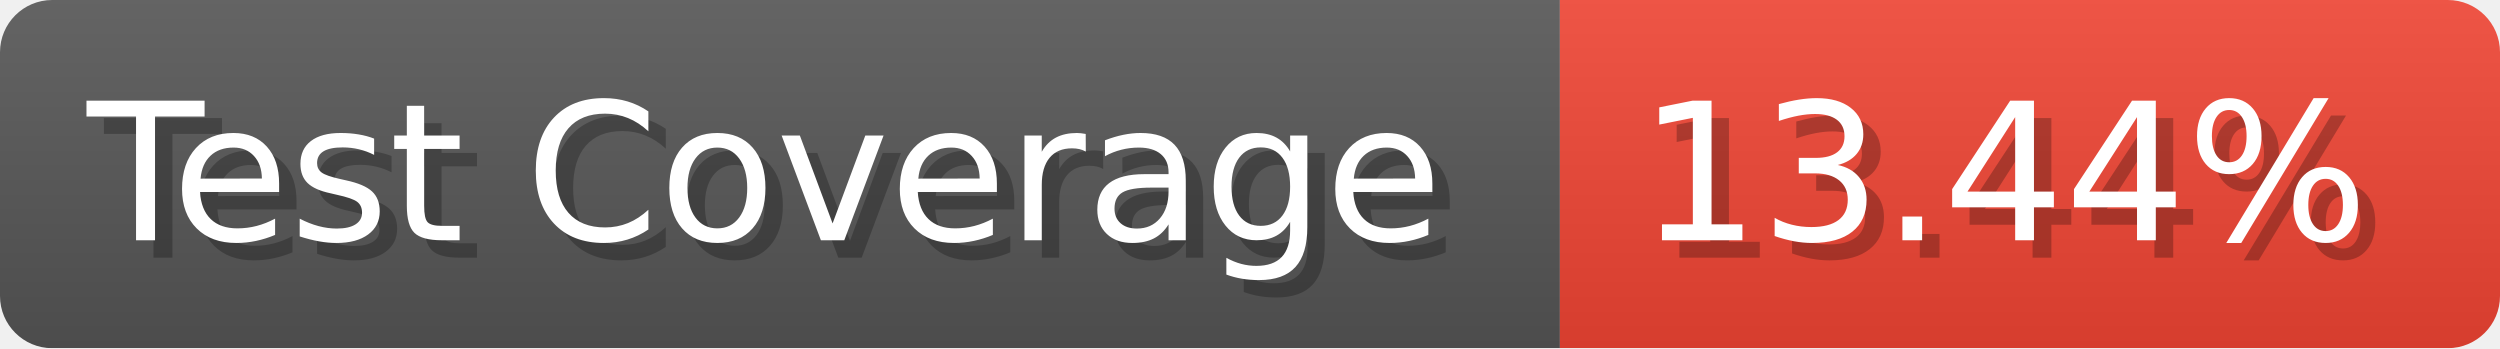
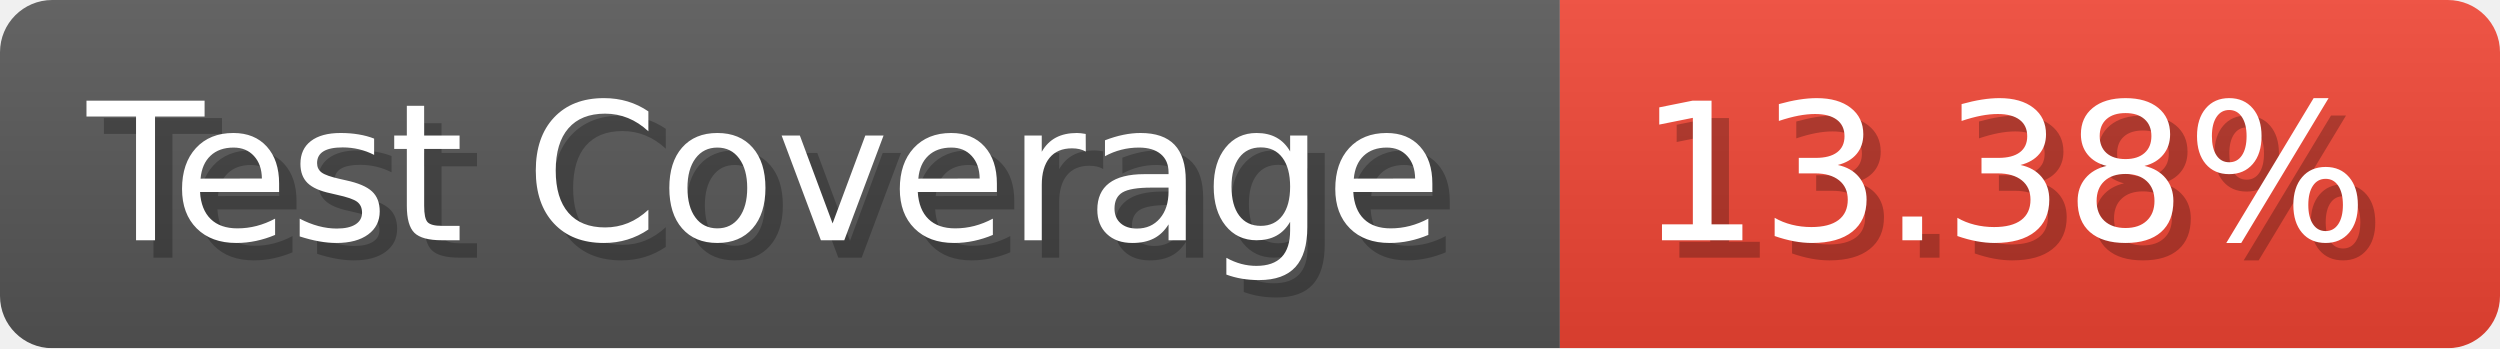
- <svg xmlns="http://www.w3.org/2000/svg" width="143.6" height="20" viewBox="0 0 1436 200" role="img" aria-label="Test Coverage: 13.44%">
+ <svg xmlns="http://www.w3.org/2000/svg" width="143.6" height="20" viewBox="0 0 1436 200" role="img" aria-label="Test Coverage: 13.38%">
  <linearGradient id="a" x2="0" y2="100%">
    <stop offset="0" stop-opacity=".1" stop-color="#EEE" />
    <stop offset="1" stop-opacity=".1" />
  </linearGradient>
  <mask id="m">
    <rect width="1436" height="200" rx="30" fill="#FFF" />
  </mask>
  <g mask="url(#m)">
    <rect width="896" height="200" fill="#555" />
    <rect width="540" height="200" fill="#E43" x="896" />
    <rect width="1436" height="200" fill="url(#a)" />
  </g>
  <g aria-hidden="true" fill="#fff" text-anchor="start" font-family="Verdana,DejaVu Sans,sans-serif" font-size="110">
    <text x="60" y="148" textLength="796" fill="#000" opacity="0.25">Test Coverage</text>
    <text x="50" y="138" textLength="796">Test Coverage</text>
-     <text x="951" y="148" textLength="440" fill="#000" opacity="0.25">13.44%</text>
-     <text x="941" y="138" textLength="440">13.44%</text>
+     <text x="951" y="148" textLength="440" fill="#000" opacity="0.25">13.38%</text>
+     <text x="941" y="138" textLength="440">13.38%</text>
  </g>
</svg>
